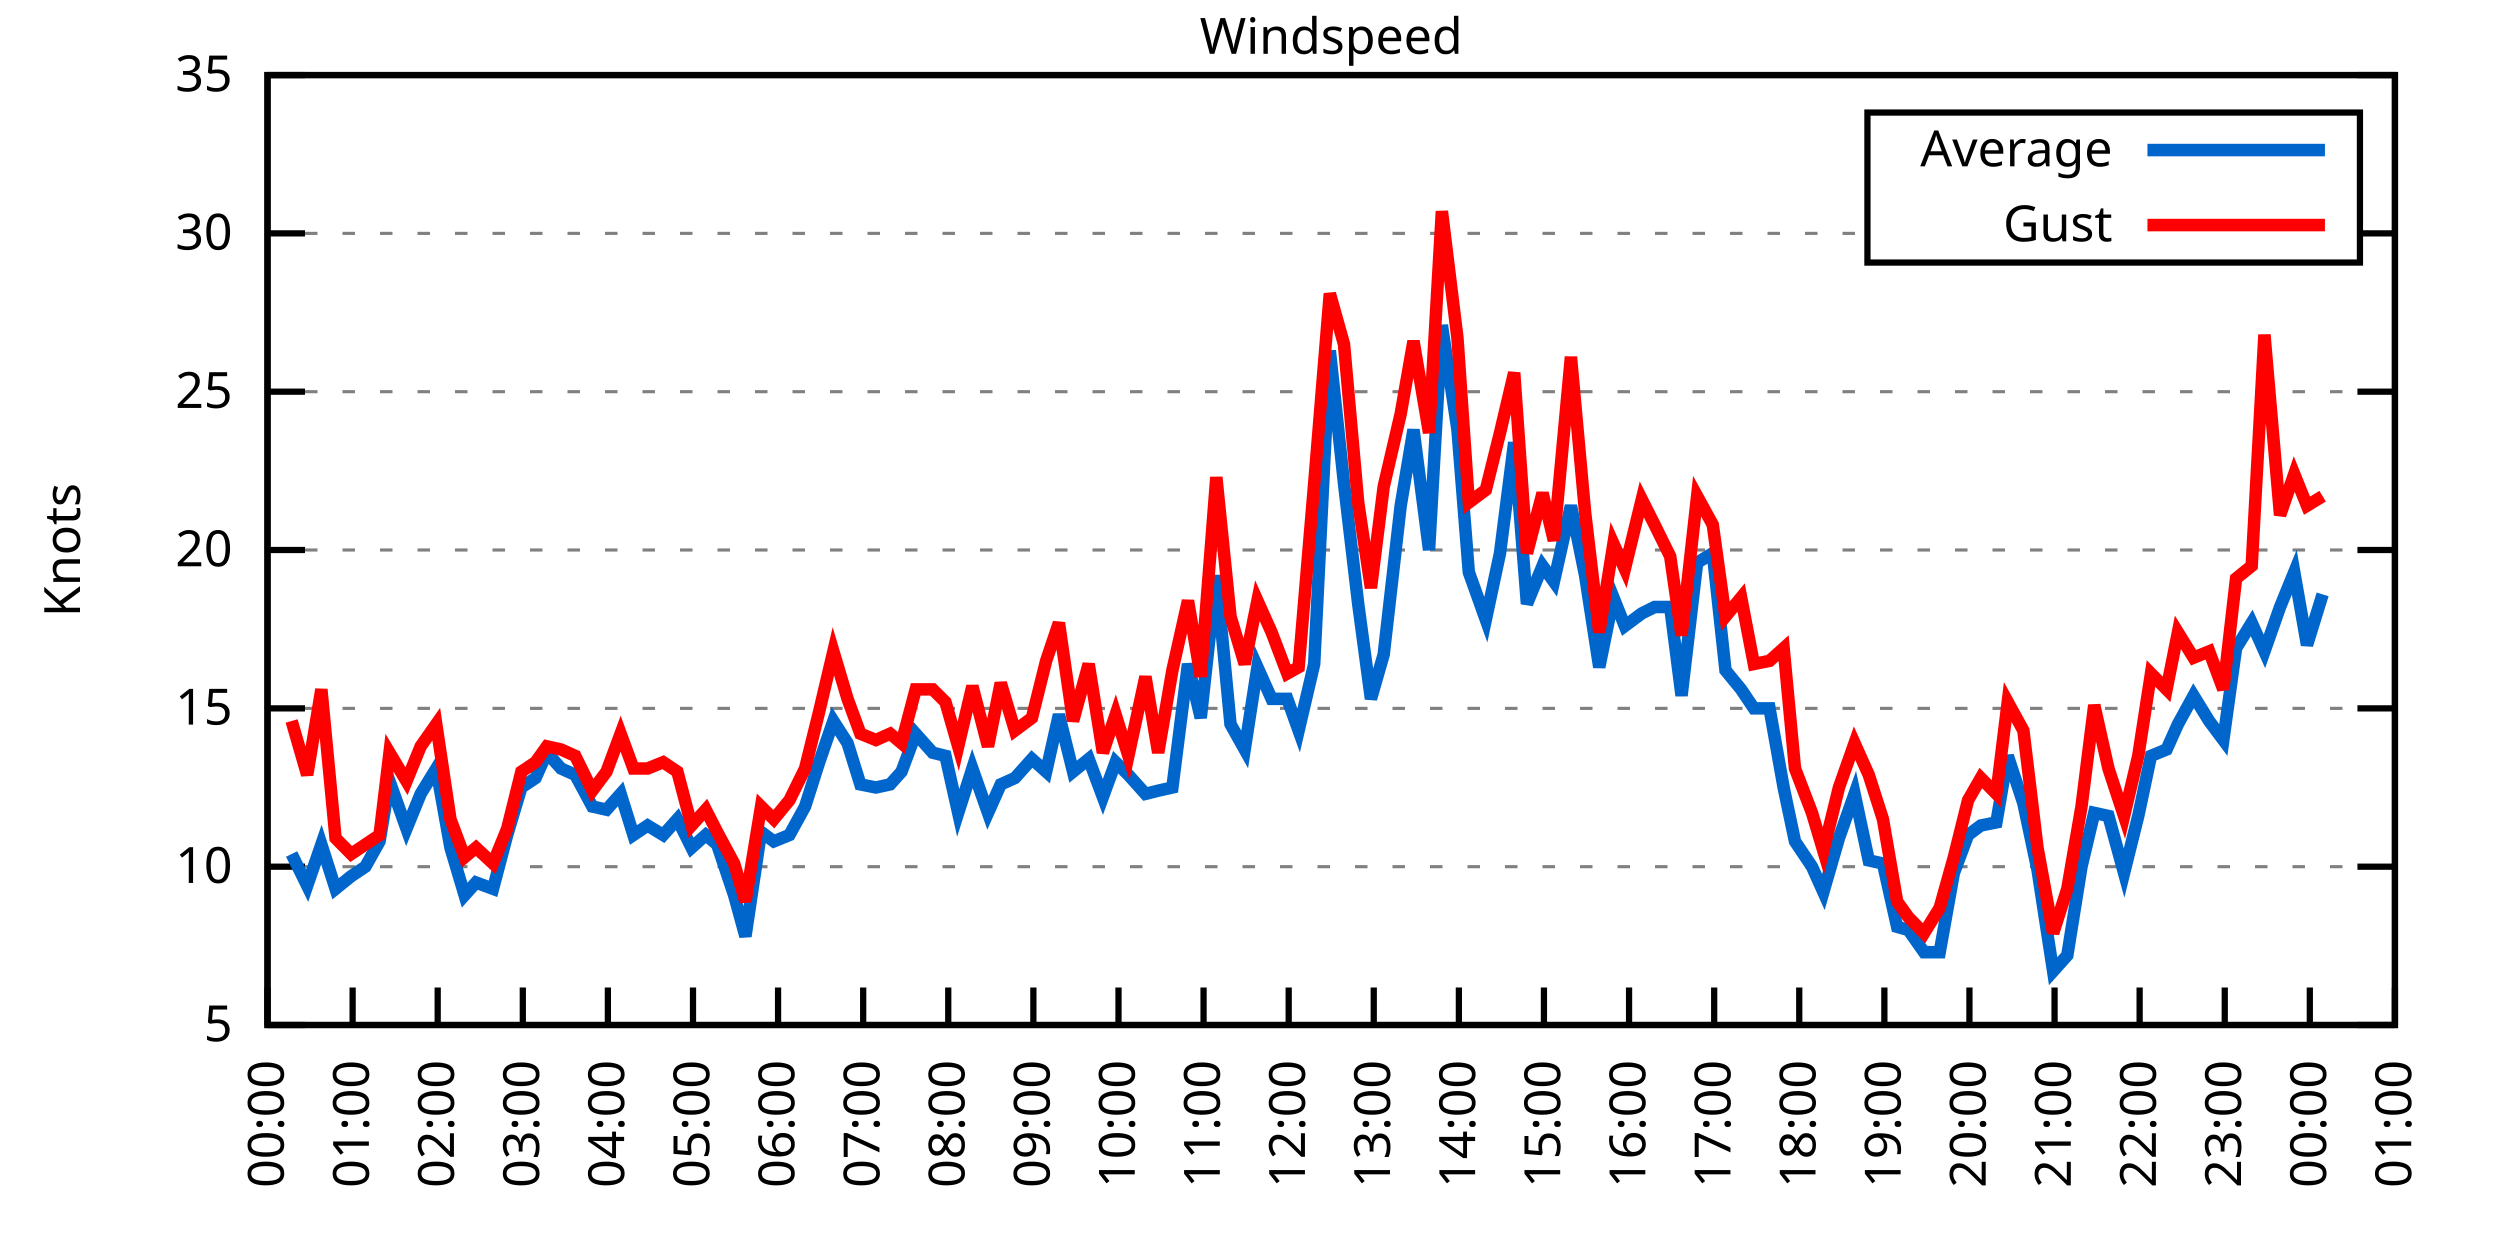
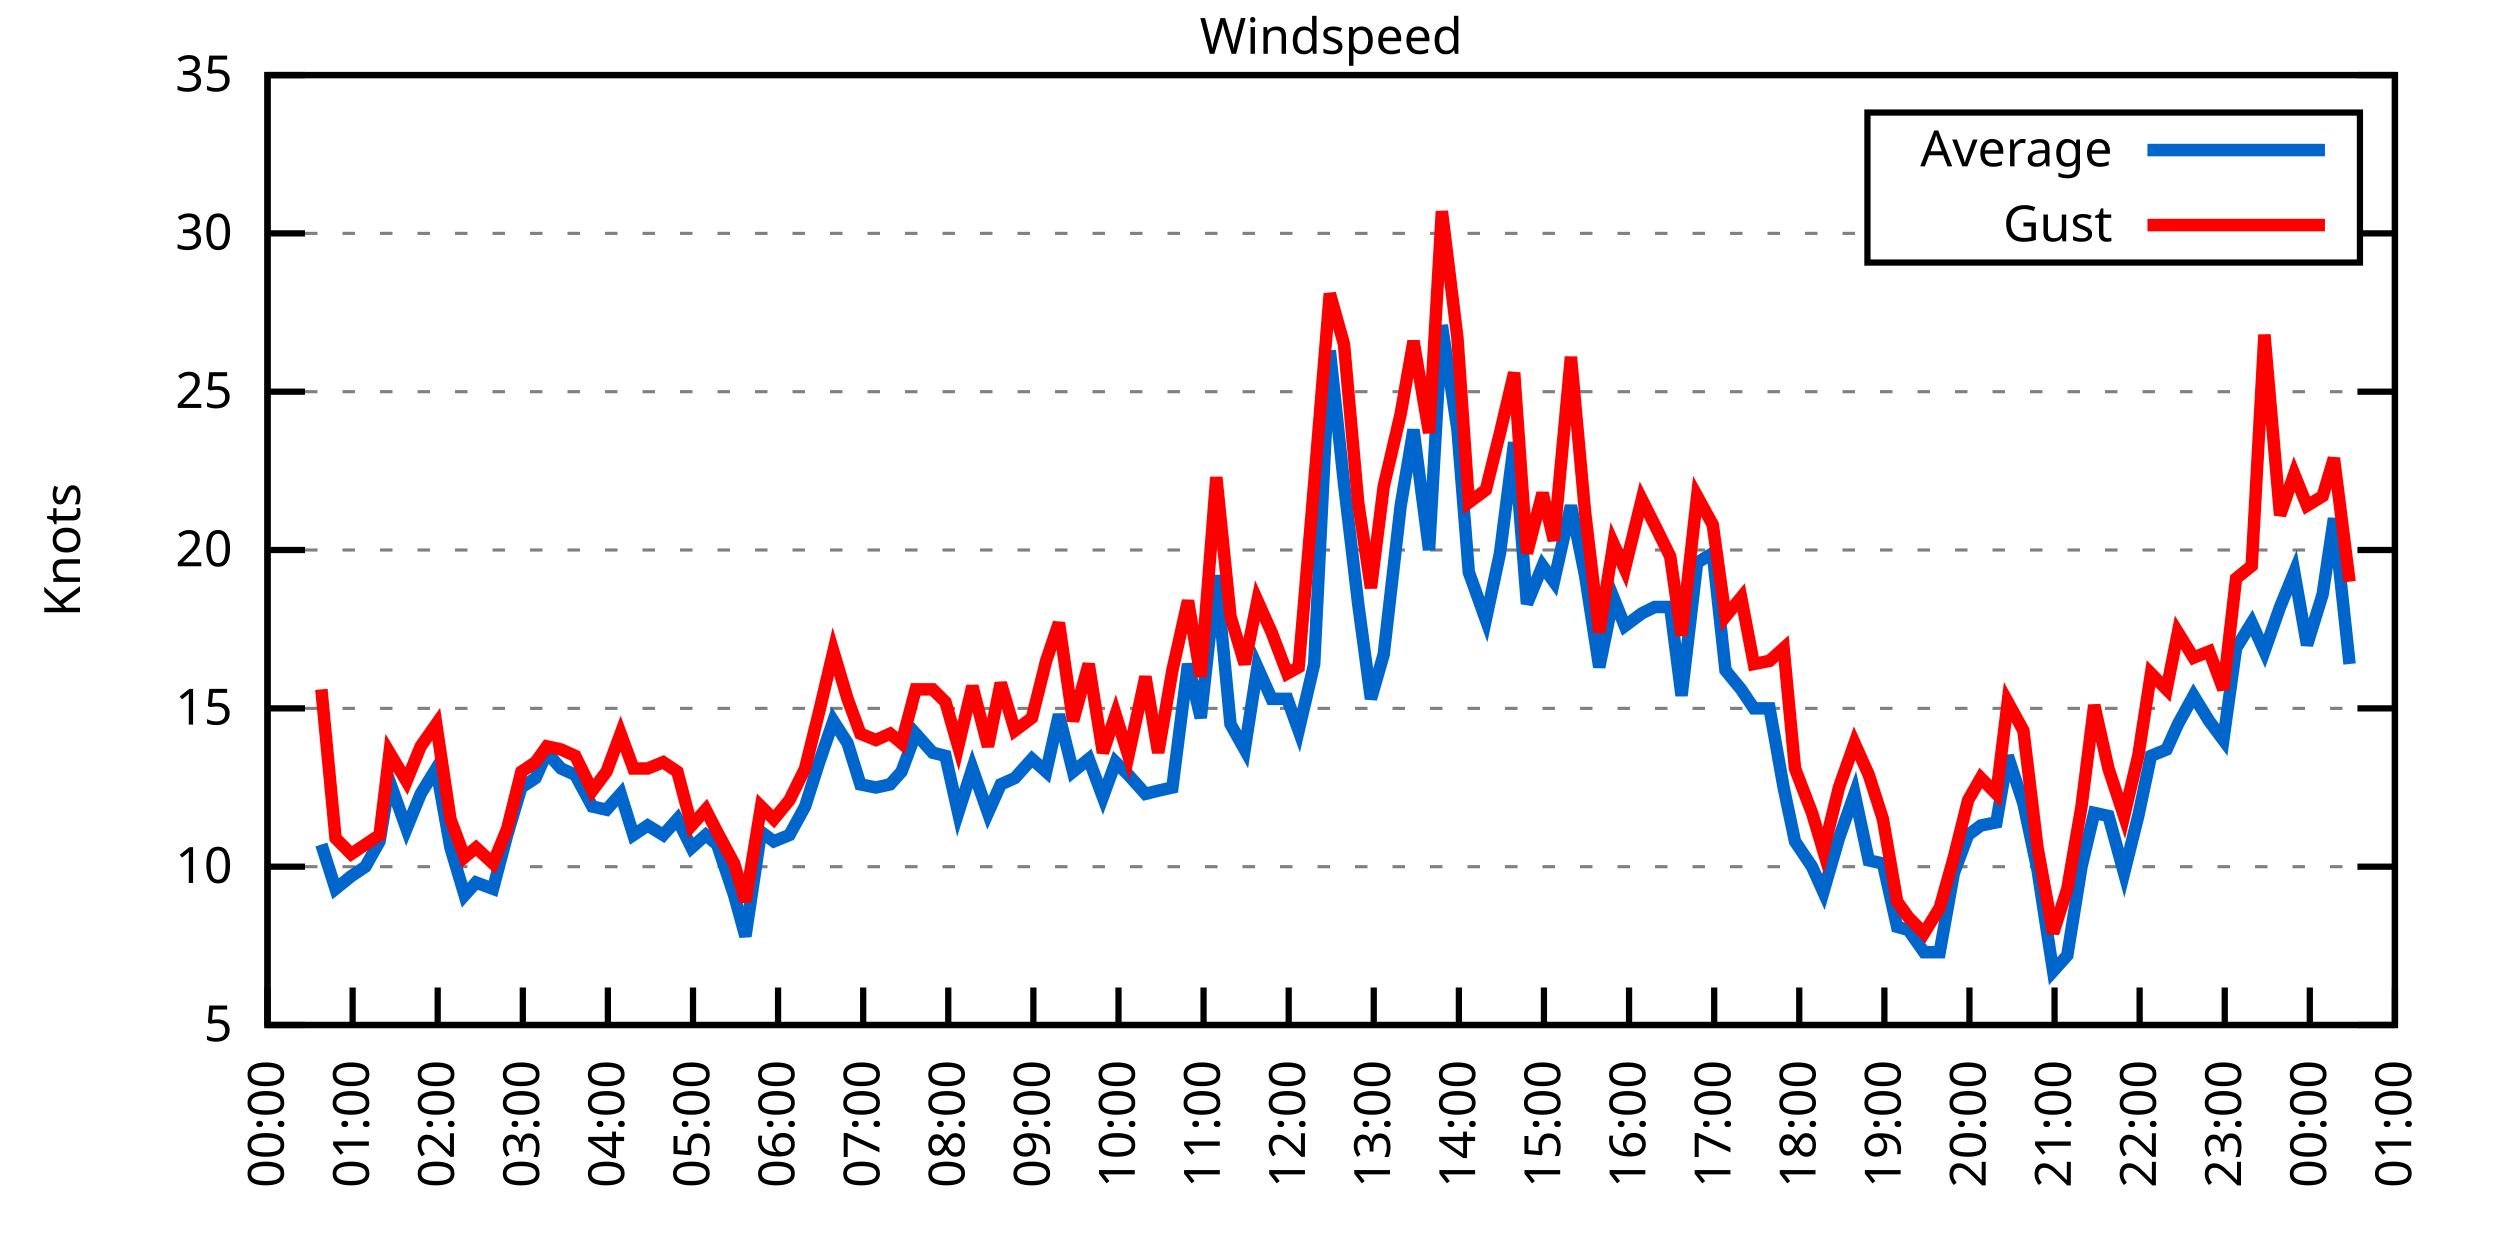
<svg xmlns="http://www.w3.org/2000/svg" xmlns:xlink="http://www.w3.org/1999/xlink" width="400" height="200" viewBox="0 0 400 200">
  <g id="gnuplot_canvas">
    <rect x="0" y="0" width="400" height="200" fill="none" />
    <defs>
      <circle id="gpDot" r="0.5" stroke-width="0.5" stroke="currentColor" />
      <path id="gpPt0" stroke-width="0.333" stroke="currentColor" d="M-1,0 h2 M0,-1 v2" />
      <path id="gpPt1" stroke-width="0.333" stroke="currentColor" d="M-1,-1 L1,1 M1,-1 L-1,1" />
      <path id="gpPt2" stroke-width="0.333" stroke="currentColor" d="M-1,0 L1,0 M0,-1 L0,1 M-1,-1 L1,1 M-1,1 L1,-1" />
      <rect id="gpPt3" stroke-width="0.333" stroke="currentColor" x="-1" y="-1" width="2" height="2" />
      <rect id="gpPt4" stroke-width="0.333" stroke="currentColor" fill="currentColor" x="-1" y="-1" width="2" height="2" />
      <circle id="gpPt5" stroke-width="0.333" stroke="currentColor" cx="0" cy="0" r="1" />
      <use xlink:href="#gpPt5" id="gpPt6" fill="currentColor" stroke="none" />
      <path id="gpPt7" stroke-width="0.333" stroke="currentColor" d="M0,-1.33 L-1.33,0.67 L1.33,0.67 z" />
      <use xlink:href="#gpPt7" id="gpPt8" fill="currentColor" stroke="none" />
      <use xlink:href="#gpPt7" id="gpPt9" stroke="currentColor" transform="rotate(180)" />
      <use xlink:href="#gpPt9" id="gpPt10" fill="currentColor" stroke="none" />
      <use xlink:href="#gpPt3" id="gpPt11" stroke="currentColor" transform="rotate(45)" />
      <use xlink:href="#gpPt11" id="gpPt12" fill="currentColor" stroke="none" />
      <path id="gpPt13" stroke-width="0.333" stroke="currentColor" d="M0,1.330 L1.265,0.411 L0.782,-1.067 L-0.782,-1.076 L-1.265,0.411 z" />
      <use xlink:href="#gpPt13" id="gpPt14" fill="currentColor" stroke="none" />
      <filter id="textbox" filterUnits="objectBoundingBox" x="0" y="0" height="1" width="1">
        <feFlood flood-color="white" flood-opacity="1" result="bgnd" />
        <feComposite in="SourceGraphic" in2="bgnd" operator="atop" />
      </filter>
      <filter id="greybox" filterUnits="objectBoundingBox" x="0" y="0" height="1" width="1">
        <feFlood flood-color="lightgrey" flood-opacity="1" result="grey" />
        <feComposite in="SourceGraphic" in2="grey" operator="atop" />
      </filter>
    </defs>
    <g fill="none" color="white" stroke="currentColor" stroke-width="1.00" stroke-linecap="butt" stroke-linejoin="miter">
</g>
    <g fill="none" color="black" stroke="currentColor" stroke-width="1.00" stroke-linecap="butt" stroke-linejoin="miter">
      <g stroke="none" shape-rendering="crispEdges">
        <polygon fill="rgb(255, 255, 255)" points="42.80,164.00 383.18,164.00 383.18,12.02 42.80,12.02 " />
      </g>
    </g>
    <g fill="none" color="black" stroke="currentColor" stroke-width="1.00" stroke-linecap="butt" stroke-linejoin="miter">
</g>
    <g fill="none" color="black" stroke="black" stroke-width="0.50" stroke-linecap="butt" stroke-linejoin="miter">
</g>
    <g fill="none" color="gray" stroke="currentColor" stroke-width="0.50" stroke-linecap="butt" stroke-linejoin="miter">
      <path stroke="gray" stroke-dasharray="2,4" class="gridline" d="M42.80,164.00 L383.19,164.00  " />
    </g>
    <g fill="none" color="gray" stroke="gray" stroke-width="1.00" stroke-linecap="butt" stroke-linejoin="miter">
</g>
    <g fill="none" color="black" stroke="currentColor" stroke-width="1.00" stroke-linecap="butt" stroke-linejoin="miter">
      <path stroke="black" d="M42.80,164.00 L48.80,164.00 M383.19,164.00 L377.19,164.00  " />
      <g transform="translate(37.20,166.60)" stroke="none" fill="black" font-family="Sans" font-size="8.00" text-anchor="end">
        <text>
          <tspan font-family="Sans"> 5</tspan>
        </text>
      </g>
    </g>
    <g fill="none" color="black" stroke="currentColor" stroke-width="1.00" stroke-linecap="butt" stroke-linejoin="miter">
</g>
    <g fill="none" color="black" stroke="black" stroke-width="0.50" stroke-linecap="butt" stroke-linejoin="miter">
</g>
    <g fill="none" color="gray" stroke="currentColor" stroke-width="0.50" stroke-linecap="butt" stroke-linejoin="miter">
      <path stroke="gray" stroke-dasharray="2,4" class="gridline" d="M42.80,138.67 L383.19,138.67  " />
    </g>
    <g fill="none" color="gray" stroke="gray" stroke-width="1.00" stroke-linecap="butt" stroke-linejoin="miter">
</g>
    <g fill="none" color="black" stroke="currentColor" stroke-width="1.00" stroke-linecap="butt" stroke-linejoin="miter">
      <path stroke="black" d="M42.80,138.67 L48.80,138.67 M383.19,138.67 L377.19,138.67  " />
      <g transform="translate(37.20,141.27)" stroke="none" fill="black" font-family="Sans" font-size="8.00" text-anchor="end">
        <text>
          <tspan font-family="Sans"> 10</tspan>
        </text>
      </g>
    </g>
    <g fill="none" color="black" stroke="currentColor" stroke-width="1.00" stroke-linecap="butt" stroke-linejoin="miter">
</g>
    <g fill="none" color="black" stroke="black" stroke-width="0.50" stroke-linecap="butt" stroke-linejoin="miter">
</g>
    <g fill="none" color="gray" stroke="currentColor" stroke-width="0.50" stroke-linecap="butt" stroke-linejoin="miter">
      <path stroke="gray" stroke-dasharray="2,4" class="gridline" d="M42.80,113.34 L383.19,113.34  " />
    </g>
    <g fill="none" color="gray" stroke="gray" stroke-width="1.00" stroke-linecap="butt" stroke-linejoin="miter">
</g>
    <g fill="none" color="black" stroke="currentColor" stroke-width="1.00" stroke-linecap="butt" stroke-linejoin="miter">
      <path stroke="black" d="M42.80,113.34 L48.80,113.34 M383.19,113.34 L377.19,113.34  " />
      <g transform="translate(37.20,115.94)" stroke="none" fill="black" font-family="Sans" font-size="8.00" text-anchor="end">
        <text>
          <tspan font-family="Sans"> 15</tspan>
        </text>
      </g>
    </g>
    <g fill="none" color="black" stroke="currentColor" stroke-width="1.00" stroke-linecap="butt" stroke-linejoin="miter">
</g>
    <g fill="none" color="black" stroke="black" stroke-width="0.50" stroke-linecap="butt" stroke-linejoin="miter">
</g>
    <g fill="none" color="gray" stroke="currentColor" stroke-width="0.50" stroke-linecap="butt" stroke-linejoin="miter">
      <path stroke="gray" stroke-dasharray="2,4" class="gridline" d="M42.80,88.00 L383.19,88.00  " />
    </g>
    <g fill="none" color="gray" stroke="gray" stroke-width="1.00" stroke-linecap="butt" stroke-linejoin="miter">
</g>
    <g fill="none" color="black" stroke="currentColor" stroke-width="1.00" stroke-linecap="butt" stroke-linejoin="miter">
      <path stroke="black" d="M42.80,88.00 L48.80,88.00 M383.19,88.00 L377.19,88.00  " />
      <g transform="translate(37.20,90.60)" stroke="none" fill="black" font-family="Sans" font-size="8.00" text-anchor="end">
        <text>
          <tspan font-family="Sans"> 20</tspan>
        </text>
      </g>
    </g>
    <g fill="none" color="black" stroke="currentColor" stroke-width="1.00" stroke-linecap="butt" stroke-linejoin="miter">
</g>
    <g fill="none" color="black" stroke="black" stroke-width="0.50" stroke-linecap="butt" stroke-linejoin="miter">
</g>
    <g fill="none" color="gray" stroke="currentColor" stroke-width="0.50" stroke-linecap="butt" stroke-linejoin="miter">
      <path stroke="gray" stroke-dasharray="2,4" class="gridline" d="M42.80,62.67 L383.19,62.67  " />
    </g>
    <g fill="none" color="gray" stroke="gray" stroke-width="1.00" stroke-linecap="butt" stroke-linejoin="miter">
</g>
    <g fill="none" color="black" stroke="currentColor" stroke-width="1.00" stroke-linecap="butt" stroke-linejoin="miter">
      <path stroke="black" d="M42.80,62.67 L48.80,62.67 M383.19,62.67 L377.19,62.67  " />
      <g transform="translate(37.20,65.27)" stroke="none" fill="black" font-family="Sans" font-size="8.00" text-anchor="end">
        <text>
          <tspan font-family="Sans"> 25</tspan>
        </text>
      </g>
    </g>
    <g fill="none" color="black" stroke="currentColor" stroke-width="1.00" stroke-linecap="butt" stroke-linejoin="miter">
</g>
    <g fill="none" color="black" stroke="black" stroke-width="0.50" stroke-linecap="butt" stroke-linejoin="miter">
</g>
    <g fill="none" color="gray" stroke="currentColor" stroke-width="0.50" stroke-linecap="butt" stroke-linejoin="miter">
      <path stroke="gray" stroke-dasharray="2,4" class="gridline" d="M42.80,37.34 L298.79,37.34 M377.59,37.34 L383.19,37.34  " />
    </g>
    <g fill="none" color="gray" stroke="gray" stroke-width="1.00" stroke-linecap="butt" stroke-linejoin="miter">
</g>
    <g fill="none" color="black" stroke="currentColor" stroke-width="1.00" stroke-linecap="butt" stroke-linejoin="miter">
      <path stroke="black" d="M42.80,37.34 L48.80,37.34 M383.19,37.34 L377.19,37.34  " />
      <g transform="translate(37.20,39.94)" stroke="none" fill="black" font-family="Sans" font-size="8.00" text-anchor="end">
        <text>
          <tspan font-family="Sans"> 30</tspan>
        </text>
      </g>
    </g>
    <g fill="none" color="black" stroke="currentColor" stroke-width="1.00" stroke-linecap="butt" stroke-linejoin="miter">
</g>
    <g fill="none" color="black" stroke="black" stroke-width="0.50" stroke-linecap="butt" stroke-linejoin="miter">
</g>
    <g fill="none" color="gray" stroke="currentColor" stroke-width="0.50" stroke-linecap="butt" stroke-linejoin="miter">
      <path stroke="gray" stroke-dasharray="2,4" class="gridline" d="M42.80,12.01 L383.19,12.01  " />
    </g>
    <g fill="none" color="gray" stroke="gray" stroke-width="1.00" stroke-linecap="butt" stroke-linejoin="miter">
</g>
    <g fill="none" color="black" stroke="currentColor" stroke-width="1.00" stroke-linecap="butt" stroke-linejoin="miter">
      <path stroke="black" d="M42.80,12.01 L48.80,12.01 M383.19,12.01 L377.19,12.01  " />
      <g transform="translate(37.20,14.61)" stroke="none" fill="black" font-family="Sans" font-size="8.00" text-anchor="end">
        <text>
          <tspan font-family="Sans"> 35</tspan>
        </text>
      </g>
    </g>
    <g fill="none" color="black" stroke="currentColor" stroke-width="1.00" stroke-linecap="butt" stroke-linejoin="miter">
      <path stroke="black" d="M42.80,164.00 L42.80,158.00  " />
      <g transform="translate(45.40,169.60) rotate(270.00)" stroke="none" fill="black" font-family="Sans" font-size="8.00" text-anchor="end">
        <text>
          <tspan font-family="Sans">00:00</tspan>
        </text>
      </g>
    </g>
    <g fill="none" color="black" stroke="currentColor" stroke-width="1.00" stroke-linecap="butt" stroke-linejoin="miter">
      <path stroke="black" d="M56.42,164.00 L56.42,158.00  " />
      <g transform="translate(59.02,169.60) rotate(270.00)" stroke="none" fill="black" font-family="Sans" font-size="8.00" text-anchor="end">
        <text>
          <tspan font-family="Sans">01:00</tspan>
        </text>
      </g>
    </g>
    <g fill="none" color="black" stroke="currentColor" stroke-width="1.00" stroke-linecap="butt" stroke-linejoin="miter">
      <path stroke="black" d="M70.03,164.00 L70.03,158.00  " />
      <g transform="translate(72.63,169.60) rotate(270.00)" stroke="none" fill="black" font-family="Sans" font-size="8.00" text-anchor="end">
        <text>
          <tspan font-family="Sans">02:00</tspan>
        </text>
      </g>
    </g>
    <g fill="none" color="black" stroke="currentColor" stroke-width="1.00" stroke-linecap="butt" stroke-linejoin="miter">
      <path stroke="black" d="M83.65,164.00 L83.65,158.00  " />
      <g transform="translate(86.25,169.60) rotate(270.00)" stroke="none" fill="black" font-family="Sans" font-size="8.00" text-anchor="end">
        <text>
          <tspan font-family="Sans">03:00</tspan>
        </text>
      </g>
    </g>
    <g fill="none" color="black" stroke="currentColor" stroke-width="1.00" stroke-linecap="butt" stroke-linejoin="miter">
      <path stroke="black" d="M97.26,164.00 L97.26,158.00  " />
      <g transform="translate(99.86,169.60) rotate(270.00)" stroke="none" fill="black" font-family="Sans" font-size="8.00" text-anchor="end">
        <text>
          <tspan font-family="Sans">04:00</tspan>
        </text>
      </g>
    </g>
    <g fill="none" color="black" stroke="currentColor" stroke-width="1.00" stroke-linecap="butt" stroke-linejoin="miter">
      <path stroke="black" d="M110.88,164.00 L110.88,158.00  " />
      <g transform="translate(113.48,169.60) rotate(270.00)" stroke="none" fill="black" font-family="Sans" font-size="8.00" text-anchor="end">
        <text>
          <tspan font-family="Sans">05:00</tspan>
        </text>
      </g>
    </g>
    <g fill="none" color="black" stroke="currentColor" stroke-width="1.00" stroke-linecap="butt" stroke-linejoin="miter">
      <path stroke="black" d="M124.49,164.00 L124.49,158.00  " />
      <g transform="translate(127.09,169.60) rotate(270.00)" stroke="none" fill="black" font-family="Sans" font-size="8.00" text-anchor="end">
        <text>
          <tspan font-family="Sans">06:00</tspan>
        </text>
      </g>
    </g>
    <g fill="none" color="black" stroke="currentColor" stroke-width="1.00" stroke-linecap="butt" stroke-linejoin="miter">
      <path stroke="black" d="M138.11,164.00 L138.11,158.00  " />
      <g transform="translate(140.71,169.60) rotate(270.00)" stroke="none" fill="black" font-family="Sans" font-size="8.00" text-anchor="end">
        <text>
          <tspan font-family="Sans">07:00</tspan>
        </text>
      </g>
    </g>
    <g fill="none" color="black" stroke="currentColor" stroke-width="1.00" stroke-linecap="butt" stroke-linejoin="miter">
      <path stroke="black" d="M151.72,164.00 L151.72,158.00  " />
      <g transform="translate(154.32,169.60) rotate(270.00)" stroke="none" fill="black" font-family="Sans" font-size="8.00" text-anchor="end">
        <text>
          <tspan font-family="Sans">08:00</tspan>
        </text>
      </g>
    </g>
    <g fill="none" color="black" stroke="currentColor" stroke-width="1.00" stroke-linecap="butt" stroke-linejoin="miter">
      <path stroke="black" d="M165.34,164.00 L165.34,158.00  " />
      <g transform="translate(167.94,169.60) rotate(270.00)" stroke="none" fill="black" font-family="Sans" font-size="8.00" text-anchor="end">
        <text>
          <tspan font-family="Sans">09:00</tspan>
        </text>
      </g>
    </g>
    <g fill="none" color="black" stroke="currentColor" stroke-width="1.00" stroke-linecap="butt" stroke-linejoin="miter">
      <path stroke="black" d="M178.96,164.00 L178.96,158.00  " />
      <g transform="translate(181.56,169.60) rotate(270.00)" stroke="none" fill="black" font-family="Sans" font-size="8.00" text-anchor="end">
        <text>
          <tspan font-family="Sans">10:00</tspan>
        </text>
      </g>
    </g>
    <g fill="none" color="black" stroke="currentColor" stroke-width="1.00" stroke-linecap="butt" stroke-linejoin="miter">
      <path stroke="black" d="M192.57,164.00 L192.57,158.00  " />
      <g transform="translate(195.17,169.60) rotate(270.00)" stroke="none" fill="black" font-family="Sans" font-size="8.00" text-anchor="end">
        <text>
          <tspan font-family="Sans">11:00</tspan>
        </text>
      </g>
    </g>
    <g fill="none" color="black" stroke="currentColor" stroke-width="1.00" stroke-linecap="butt" stroke-linejoin="miter">
      <path stroke="black" d="M206.19,164.00 L206.19,158.00  " />
      <g transform="translate(208.79,169.60) rotate(270.00)" stroke="none" fill="black" font-family="Sans" font-size="8.00" text-anchor="end">
        <text>
          <tspan font-family="Sans">12:00</tspan>
        </text>
      </g>
    </g>
    <g fill="none" color="black" stroke="currentColor" stroke-width="1.00" stroke-linecap="butt" stroke-linejoin="miter">
      <path stroke="black" d="M219.80,164.00 L219.80,158.00  " />
      <g transform="translate(222.40,169.60) rotate(270.00)" stroke="none" fill="black" font-family="Sans" font-size="8.00" text-anchor="end">
        <text>
          <tspan font-family="Sans">13:00</tspan>
        </text>
      </g>
    </g>
    <g fill="none" color="black" stroke="currentColor" stroke-width="1.00" stroke-linecap="butt" stroke-linejoin="miter">
      <path stroke="black" d="M233.42,164.00 L233.42,158.00  " />
      <g transform="translate(236.02,169.60) rotate(270.00)" stroke="none" fill="black" font-family="Sans" font-size="8.00" text-anchor="end">
        <text>
          <tspan font-family="Sans">14:00</tspan>
        </text>
      </g>
    </g>
    <g fill="none" color="black" stroke="currentColor" stroke-width="1.00" stroke-linecap="butt" stroke-linejoin="miter">
      <path stroke="black" d="M247.03,164.00 L247.03,158.00  " />
      <g transform="translate(249.63,169.60) rotate(270.00)" stroke="none" fill="black" font-family="Sans" font-size="8.00" text-anchor="end">
        <text>
          <tspan font-family="Sans">15:00</tspan>
        </text>
      </g>
    </g>
    <g fill="none" color="black" stroke="currentColor" stroke-width="1.00" stroke-linecap="butt" stroke-linejoin="miter">
      <path stroke="black" d="M260.65,164.00 L260.65,158.00  " />
      <g transform="translate(263.25,169.60) rotate(270.00)" stroke="none" fill="black" font-family="Sans" font-size="8.00" text-anchor="end">
        <text>
          <tspan font-family="Sans">16:00</tspan>
        </text>
      </g>
    </g>
    <g fill="none" color="black" stroke="currentColor" stroke-width="1.00" stroke-linecap="butt" stroke-linejoin="miter">
      <path stroke="black" d="M274.27,164.00 L274.27,158.00  " />
      <g transform="translate(276.87,169.60) rotate(270.00)" stroke="none" fill="black" font-family="Sans" font-size="8.00" text-anchor="end">
        <text>
          <tspan font-family="Sans">17:00</tspan>
        </text>
      </g>
    </g>
    <g fill="none" color="black" stroke="currentColor" stroke-width="1.00" stroke-linecap="butt" stroke-linejoin="miter">
      <path stroke="black" d="M287.88,164.00 L287.88,158.00  " />
      <g transform="translate(290.48,169.60) rotate(270.00)" stroke="none" fill="black" font-family="Sans" font-size="8.00" text-anchor="end">
        <text>
          <tspan font-family="Sans">18:00</tspan>
        </text>
      </g>
    </g>
    <g fill="none" color="black" stroke="currentColor" stroke-width="1.00" stroke-linecap="butt" stroke-linejoin="miter">
      <path stroke="black" d="M301.50,164.00 L301.50,158.00  " />
      <g transform="translate(304.10,169.60) rotate(270.00)" stroke="none" fill="black" font-family="Sans" font-size="8.00" text-anchor="end">
        <text>
          <tspan font-family="Sans">19:00</tspan>
        </text>
      </g>
    </g>
    <g fill="none" color="black" stroke="currentColor" stroke-width="1.00" stroke-linecap="butt" stroke-linejoin="miter">
      <path stroke="black" d="M315.11,164.00 L315.11,158.00  " />
      <g transform="translate(317.71,169.60) rotate(270.00)" stroke="none" fill="black" font-family="Sans" font-size="8.00" text-anchor="end">
        <text>
          <tspan font-family="Sans">20:00</tspan>
        </text>
      </g>
    </g>
    <g fill="none" color="black" stroke="currentColor" stroke-width="1.00" stroke-linecap="butt" stroke-linejoin="miter">
      <path stroke="black" d="M328.73,164.00 L328.73,158.00  " />
      <g transform="translate(331.33,169.60) rotate(270.00)" stroke="none" fill="black" font-family="Sans" font-size="8.00" text-anchor="end">
        <text>
          <tspan font-family="Sans">21:00</tspan>
        </text>
      </g>
    </g>
    <g fill="none" color="black" stroke="currentColor" stroke-width="1.00" stroke-linecap="butt" stroke-linejoin="miter">
      <path stroke="black" d="M342.34,164.00 L342.34,158.00  " />
      <g transform="translate(344.94,169.60) rotate(270.00)" stroke="none" fill="black" font-family="Sans" font-size="8.00" text-anchor="end">
        <text>
          <tspan font-family="Sans">22:00</tspan>
        </text>
      </g>
    </g>
    <g fill="none" color="black" stroke="currentColor" stroke-width="1.00" stroke-linecap="butt" stroke-linejoin="miter">
      <path stroke="black" d="M355.96,164.00 L355.96,158.00  " />
      <g transform="translate(358.56,169.60) rotate(270.00)" stroke="none" fill="black" font-family="Sans" font-size="8.00" text-anchor="end">
        <text>
          <tspan font-family="Sans">23:00</tspan>
        </text>
      </g>
    </g>
    <g fill="none" color="black" stroke="currentColor" stroke-width="1.00" stroke-linecap="butt" stroke-linejoin="miter">
      <path stroke="black" d="M369.57,164.00 L369.57,158.00  " />
      <g transform="translate(372.17,169.60) rotate(270.00)" stroke="none" fill="black" font-family="Sans" font-size="8.00" text-anchor="end">
        <text>
          <tspan font-family="Sans">00:00</tspan>
        </text>
      </g>
    </g>
    <g fill="none" color="black" stroke="currentColor" stroke-width="1.00" stroke-linecap="butt" stroke-linejoin="miter">
      <path stroke="black" d="M383.19,164.00 L383.19,158.00  " />
      <g transform="translate(385.79,169.60) rotate(270.00)" stroke="none" fill="black" font-family="Sans" font-size="8.00" text-anchor="end">
        <text>
          <tspan font-family="Sans">01:00</tspan>
        </text>
      </g>
    </g>
    <g fill="none" color="black" stroke="currentColor" stroke-width="1.00" stroke-linecap="butt" stroke-linejoin="miter">
</g>
    <g fill="none" color="black" stroke="currentColor" stroke-width="1.00" stroke-linecap="butt" stroke-linejoin="miter">
      <path stroke="black" d="M42.80,12.01 L42.80,164.00 L383.19,164.00 L383.19,12.01 L42.80,12.01 Z  " />
    </g>
    <g fill="none" color="black" stroke="currentColor" stroke-width="1.00" stroke-linecap="butt" stroke-linejoin="miter">
</g>
    <g fill="none" color="black" stroke="currentColor" stroke-width="1.00" stroke-linecap="butt" stroke-linejoin="miter">
      <path stroke="black" d="M298.79,42.01 L298.79,18.01 L377.59,18.01 L377.59,42.01 L298.79,42.01 Z  " />
    </g>
    <g id="Windspeed_plot_1">
      <g fill="none" color="white" stroke="black" stroke-width="2.00" stroke-linecap="butt" stroke-linejoin="miter">
</g>
      <g fill="none" color="black" stroke="currentColor" stroke-width="2.00" stroke-linecap="butt" stroke-linejoin="miter">
        <g transform="translate(337.99,26.61)" stroke="none" fill="black" font-family="Sans" font-size="8.00" text-anchor="end">
          <text>
            <tspan font-family="Sans">Average</tspan>
          </text>
        </g>
      </g>
      <g fill="none" color="black" stroke="currentColor" stroke-width="2.00" stroke-linecap="butt" stroke-linejoin="miter">
-         <path stroke="rgb(  0, 102, 204)" d="M343.59,24.01 L371.99,24.01 M46.66,136.64 L49.15,141.71 L51.42,135.12 L53.69,142.21 L56.19,140.19 L58.46,138.67   L60.73,134.62 L62.32,124.99 L65.04,132.59 L67.31,127.02 L69.80,122.96 L72.07,135.63 L74.34,143.23 L76.16,141.20   L78.88,142.21 L81.15,133.60 L83.42,126.00 L85.69,124.48 L87.50,120.43 L89.77,122.96 L92.04,123.98 L94.77,129.04   L97.04,129.55 L99.30,127.02 L101.35,133.60 L103.62,132.08 L106.11,133.60 L108.38,131.07 L110.65,135.63 L112.92,133.60   L114.74,135.12 L117.46,143.23 L119.27,149.81 L121.77,133.10 L123.81,134.62 L126.31,133.60 L128.81,129.04 L131.07,121.95   L133.34,115.36 L135.61,118.91 L137.66,125.50 L140.15,126.00 L142.42,125.50 L144.24,123.47 L146.51,117.39 L149.23,120.43   L151.27,120.94 L153.31,130.06 L155.58,122.96 L158.08,130.06 L160.12,125.50 L162.39,124.48 L165.11,121.44 L167.38,123.47   L169.43,114.35 L171.69,123.47 L174.19,121.44 L176.46,127.52 L178.50,121.95 L180.54,123.98 L183.27,127.02 L185.31,126.51   L187.58,126.00 L190.08,106.24 L192.12,114.86 L194.61,92.06 L196.88,115.87 L199.15,119.92 L201.19,106.75 L203.46,111.82   L205.96,111.82 L207.78,116.88 L210.27,106.24 L212.77,56.09 L215.04,77.37 L217.31,96.62 L219.35,111.82 L221.39,104.72   L224.11,80.91 L226.16,68.75 L228.65,88.00 L230.70,52.03 L233.19,68.75 L235.01,91.55 L237.73,99.15 L240.00,88.51   L242.27,70.78 L244.31,96.62 L246.81,90.54 L248.62,93.07 L251.35,80.91 L253.61,92.06 L255.88,106.75 L258.15,95.60   L259.97,100.16 L262.69,98.14 L264.73,97.12 L267.23,97.12 L269.05,111.31 L271.54,90.03 L274.04,88.51 L276.08,107.26   L278.58,110.30 L280.62,113.34 L283.12,113.34 L285.38,126.00 L287.20,134.62 L289.92,138.67 L291.74,142.72 L294.23,134.11   L296.73,127.02 L299.00,137.66 L301.27,138.16 L303.54,148.29 L305.35,148.80 L307.85,152.35 L310.35,152.35 L312.62,139.68   L314.89,133.60 L316.93,132.08 L319.42,131.58 L321.24,120.94 L323.74,128.54 L326.00,139.17 L328.50,155.39 L330.77,152.85   L333.04,138.67 L335.08,130.06 L337.35,130.56 L339.85,139.68 L342.12,130.56 L344.16,120.94 L346.65,119.92 L348.47,115.87   L350.97,111.31 L353.46,115.36 L355.73,118.40 L357.77,103.71 L360.27,99.66 L362.31,104.22 L364.81,97.12 L367.08,91.55   L369.12,103.20 L371.62,95.10  " />
+         <path stroke="rgb(  0, 102, 204)" d="M343.59,24.01 L371.99,24.01 M51.42,135.12 L53.69,142.21 L56.19,140.19 L58.46,138.67 L60.73,134.62 L62.32,124.99   L65.04,132.59 L67.31,127.02 L69.80,122.96 L72.07,135.63 L74.34,143.23 L76.16,141.20 L78.88,142.21 L81.15,133.60   L83.42,126.00 L85.69,124.48 L87.50,120.43 L89.77,122.96 L92.04,123.98 L94.77,129.04 L97.04,129.55 L99.30,127.02   L101.35,133.60 L103.62,132.08 L106.11,133.60 L108.38,131.07 L110.65,135.63 L112.92,133.60 L114.74,135.12 L117.46,143.23   L119.27,149.81 L121.77,133.10 L123.81,134.62 L126.31,133.60 L128.81,129.04 L131.07,121.95 L133.34,115.36 L135.61,118.91   L137.66,125.50 L140.15,126.00 L142.42,125.50 L144.24,123.47 L146.51,117.39 L149.23,120.43 L151.27,120.94 L153.31,130.06   L155.58,122.96 L158.08,130.06 L160.12,125.50 L162.39,124.48 L165.11,121.44 L167.38,123.47 L169.43,114.35 L171.69,123.47   L174.19,121.44 L176.46,127.52 L178.50,121.95 L180.54,123.98 L183.27,127.02 L185.31,126.51 L187.58,126.00 L190.08,106.24   L192.12,114.86 L194.61,92.06 L196.88,115.87 L199.15,119.92 L201.19,106.75 L203.46,111.82 L205.96,111.82 L207.78,116.88   L210.27,106.24 L212.77,56.09 L215.04,77.37 L217.31,96.62 L219.35,111.82 L221.39,104.72 L224.11,80.91 L226.16,68.75   L228.65,88.00 L230.70,52.03 L233.19,68.75 L235.01,91.55 L237.73,99.15 L240.00,88.51 L242.27,70.78 L244.31,96.62   L246.81,90.54 L248.62,93.07 L251.35,80.91 L253.61,92.06 L255.88,106.75 L258.15,95.60 L259.97,100.16 L262.69,98.14   L264.73,97.12 L267.23,97.12 L269.05,111.31 L271.54,90.03 L274.04,88.51 L276.08,107.26 L278.58,110.30 L280.62,113.34   L283.12,113.34 L285.38,126.00 L287.20,134.62 L289.92,138.67 L291.74,142.72 L294.23,134.11 L296.73,127.02 L299.00,137.66   L301.27,138.16 L303.54,148.29 L305.35,148.80 L307.85,152.35 L310.35,152.35 L312.62,139.68 L314.89,133.60 L316.93,132.08   L319.42,131.58 L321.24,120.94 L323.74,128.54 L326.00,139.17 L328.50,155.39 L330.77,152.85 L333.04,138.67 L335.08,130.06   L337.35,130.56 L339.85,139.68 L342.12,130.56 L344.16,120.94 L346.65,119.92 L348.47,115.87 L350.97,111.31 L353.46,115.36   L355.73,118.40 L357.77,103.71 L360.27,99.66 L362.31,104.22 L364.81,97.12 L367.08,91.55 L369.12,103.20 L371.62,95.10   L373.43,82.94 L375.93,106.24  " />
      </g>
    </g>
    <g id="Windspeed_plot_2">
      <g fill="none" color="black" stroke="currentColor" stroke-width="2.00" stroke-linecap="butt" stroke-linejoin="miter">
        <g transform="translate(337.99,38.61)" stroke="none" fill="black" font-family="Sans" font-size="8.00" text-anchor="end">
          <text>
            <tspan font-family="Sans">Gust</tspan>
          </text>
        </g>
      </g>
      <g fill="none" color="black" stroke="currentColor" stroke-width="2.00" stroke-linecap="butt" stroke-linejoin="miter">
-         <path stroke="rgb(255,   0,   0)" d="M343.59,36.01 L371.99,36.01 M46.66,115.36 L49.15,123.98 L51.42,110.30 L53.69,134.11 L56.19,136.64 L58.46,135.12   L60.73,133.60 L62.32,120.43 L65.04,124.99 L67.31,119.42 L69.80,115.87 L72.07,131.07 L74.34,137.15 L76.16,135.63   L78.88,138.16 L81.15,132.59 L83.42,123.47 L85.69,121.95 L87.50,119.42 L89.77,119.92 L92.04,120.94 L94.77,126.51   L97.04,123.47 L99.30,117.39 L101.35,122.96 L103.62,122.96 L106.11,121.95 L108.38,123.47 L110.65,132.08 L112.92,129.55   L114.74,133.10 L117.46,138.16 L119.27,144.24 L121.77,129.04 L123.81,131.07 L126.31,128.03 L128.81,122.96 L131.07,113.84   L133.34,104.22 L135.61,111.82 L137.66,117.39 L140.15,118.40 L142.42,117.39 L144.24,118.91 L146.51,110.30 L149.23,110.30   L151.27,112.32 L153.31,119.42 L155.58,109.79 L158.08,119.42 L160.12,109.28 L162.39,116.88 L165.11,114.86 L167.38,105.74   L169.43,99.66 L171.69,115.36 L174.19,106.24 L176.46,120.43 L178.50,114.35 L180.54,120.94 L183.27,108.27 L185.31,120.43   L187.58,107.26 L190.08,96.11 L192.12,108.27 L194.61,76.35 L196.88,98.64 L199.15,106.24 L201.19,96.11 L203.46,101.18   L205.96,107.76 L207.78,106.75 L210.27,77.37 L212.77,46.97 L215.04,55.07 L217.31,80.41 L219.35,94.08 L221.39,77.87   L224.11,66.22 L226.16,54.57 L228.65,69.26 L230.70,33.80 L233.19,54.06 L235.01,80.41 L237.73,78.38 L240.00,69.26   L242.27,59.63 L244.31,88.51 L246.81,78.89 L248.62,86.49 L251.35,57.10 L253.61,81.93 L255.88,101.18 L258.15,86.99   L259.97,91.04 L262.69,79.90 L264.73,83.95 L267.23,89.02 L269.05,101.68 L271.54,79.39 L274.04,83.95 L276.08,98.64   L278.58,95.60 L280.62,106.24 L283.12,105.74 L285.38,103.71 L287.20,122.96 L289.92,130.06 L291.74,136.14 L294.23,126.00   L296.73,118.91 L299.00,123.98 L301.27,131.07 L303.54,144.24 L305.35,146.77 L307.85,149.31 L310.35,145.25 L312.62,137.15   L314.89,128.03 L316.93,124.48 L319.42,127.02 L321.24,112.32 L323.74,116.88 L326.00,135.63 L328.50,149.31 L330.77,142.21   L333.04,129.04 L335.08,112.83 L337.35,122.96 L339.85,130.56 L342.12,120.94 L344.16,107.76 L346.65,110.30 L348.47,101.18   L350.97,105.23 L353.46,104.22 L355.73,110.30 L357.77,92.56 L360.27,90.54 L362.31,53.55 L364.81,82.43 L367.08,75.85   L369.12,80.91 L371.62,79.39  " />
+         <path stroke="rgb(255,   0,   0)" d="M343.59,36.01 L371.99,36.01 M51.42,110.30 L53.69,134.11 L56.19,136.64 L58.46,135.12 L60.73,133.60 L62.32,120.43   L65.04,124.99 L67.31,119.42 L69.80,115.87 L72.07,131.07 L74.34,137.15 L76.16,135.63 L78.88,138.16 L81.15,132.59   L83.42,123.47 L85.69,121.95 L87.50,119.42 L89.77,119.92 L92.04,120.94 L94.77,126.51 L97.04,123.47 L99.30,117.39   L101.35,122.96 L103.62,122.96 L106.11,121.95 L108.38,123.47 L110.65,132.08 L112.92,129.55 L114.74,133.10 L117.46,138.16   L119.27,144.24 L121.77,129.04 L123.81,131.07 L126.31,128.03 L128.81,122.96 L131.07,113.84 L133.34,104.22 L135.61,111.82   L137.66,117.39 L140.15,118.40 L142.42,117.39 L144.24,118.91 L146.51,110.30 L149.23,110.30 L151.27,112.32 L153.31,119.42   L155.58,109.79 L158.08,119.42 L160.12,109.28 L162.39,116.88 L165.11,114.86 L167.38,105.74 L169.43,99.66 L171.69,115.36   L174.19,106.24 L176.46,120.43 L178.50,114.35 L180.54,120.94 L183.27,108.27 L185.31,120.43 L187.58,107.26 L190.08,96.11   L192.12,108.27 L194.61,76.35 L196.88,98.64 L199.15,106.24 L201.19,96.11 L203.46,101.18 L205.96,107.76 L207.78,106.75   L210.27,77.37 L212.77,46.97 L215.04,55.07 L217.31,80.41 L219.35,94.08 L221.39,77.87 L224.11,66.22 L226.16,54.57   L228.65,69.26 L230.70,33.80 L233.19,54.06 L235.01,80.41 L237.73,78.38 L240.00,69.26 L242.27,59.63 L244.31,88.51   L246.81,78.89 L248.62,86.49 L251.35,57.10 L253.61,81.93 L255.88,101.18 L258.15,86.99 L259.97,91.04 L262.69,79.90   L264.73,83.95 L267.23,89.02 L269.05,101.68 L271.54,79.39 L274.04,83.95 L276.08,98.64 L278.58,95.60 L280.62,106.24   L283.12,105.74 L285.38,103.71 L287.20,122.96 L289.92,130.06 L291.74,136.14 L294.23,126.00 L296.73,118.91 L299.00,123.98   L301.27,131.07 L303.54,144.24 L305.35,146.77 L307.85,149.31 L310.35,145.25 L312.62,137.15 L314.89,128.03 L316.93,124.48   L319.42,127.02 L321.24,112.32 L323.74,116.88 L326.00,135.63 L328.50,149.31 L330.77,142.21 L333.04,129.04 L335.08,112.83   L337.35,122.96 L339.85,130.56 L342.12,120.94 L344.16,107.76 L346.65,110.30 L348.47,101.18 L350.97,105.23 L353.46,104.22   L355.73,110.30 L357.77,92.56 L360.27,90.54 L362.31,53.55 L364.81,82.43 L367.08,75.85 L369.12,80.91 L371.62,79.39   L373.43,73.31 L375.93,93.07  " />
      </g>
    </g>
    <g fill="none" color="black" stroke="currentColor" stroke-width="2.00" stroke-linecap="butt" stroke-linejoin="miter">
</g>
    <g fill="none" color="black" stroke="black" stroke-width="1.00" stroke-linecap="butt" stroke-linejoin="miter">
</g>
    <g fill="none" color="black" stroke="currentColor" stroke-width="1.00" stroke-linecap="butt" stroke-linejoin="miter">
      <path stroke="black" d="M42.80,12.01 L42.80,164.00 L383.19,164.00 L383.19,12.01 L42.80,12.01 Z  " />
      <g transform="translate(12.80,88.01) rotate(270.00)" stroke="none" fill="black" font-family="Sans" font-size="8.00" text-anchor="middle">
        <text>
          <tspan font-family="Sans">Knots</tspan>
        </text>
      </g>
    </g>
    <g fill="none" color="black" stroke="currentColor" stroke-width="1.00" stroke-linecap="butt" stroke-linejoin="miter">
</g>
    <g fill="none" color="black" stroke="currentColor" stroke-width="1.00" stroke-linecap="butt" stroke-linejoin="miter">
      <g transform="translate(212.99,8.61)" stroke="none" fill="black" font-family="Sans" font-size="8.00" text-anchor="middle">
        <text>
          <tspan font-family="Sans">Windspeed</tspan>
        </text>
      </g>
    </g>
    <g fill="none" color="black" stroke="currentColor" stroke-width="1.00" stroke-linecap="butt" stroke-linejoin="miter">
</g>
  </g>
</svg>
